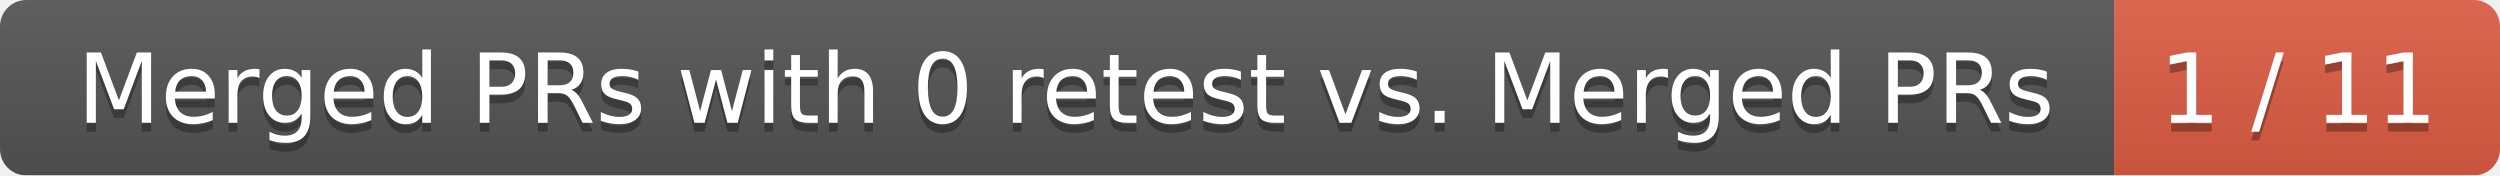
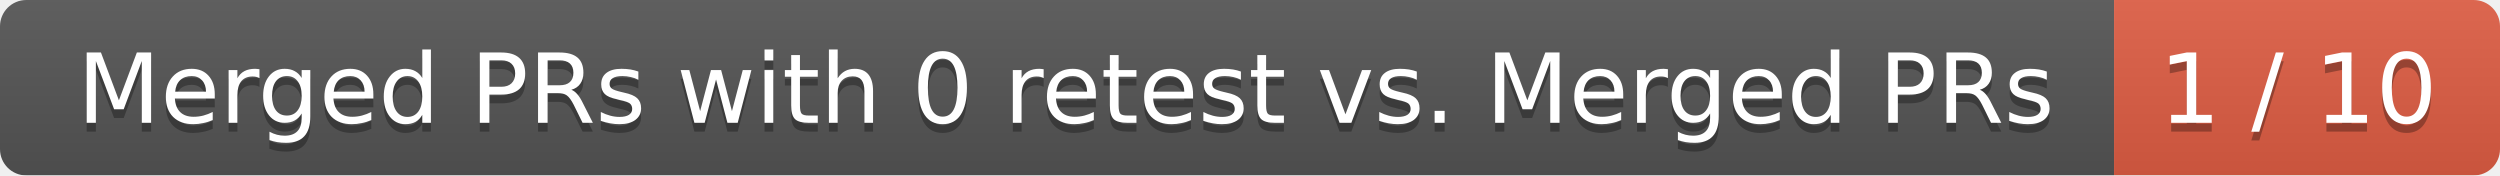
<svg xmlns="http://www.w3.org/2000/svg" width="285" height="20">
  <linearGradient id="smooth" x2="0" y2="100%">
    <stop offset="0" stop-color="#bbb" stop-opacity=".1" />
    <stop offset="1" stop-opacity=".1" />
  </linearGradient>
  <mask id="round">
    <rect width="285" height="20" rx="3" fill="#fff" />
  </mask>
  <g mask="url(#round)">
    <rect width="241" height="20" fill="#555" />
    <rect x="241" width="44" height="20" fill="#e05d44" />
    <rect width="285" height="20" fill="url(#smooth)" />
  </g>
  <g fill="#fff" text-anchor="middle" font-family="DejaVu Sans,Verdana,Geneva,sans-serif" font-size="11">
    <text x="121.5" y="15" fill="#010101" fill-opacity=".3">Merged PRs with 0 retest vs. Merged PRs</text>
    <text x="121.5" y="14">Merged PRs with 0 retest vs. Merged PRs</text>
-     <text x="262" y="15" fill="#010101" fill-opacity=".3">1 / 11</text>
-     <text x="262" y="14">1 / 11</text>
+     <text x="262" y="15" fill="#010101" fill-opacity=".3">1 / 10</text>
+     <text x="262" y="14">1 / 10</text>
  </g>
</svg>
